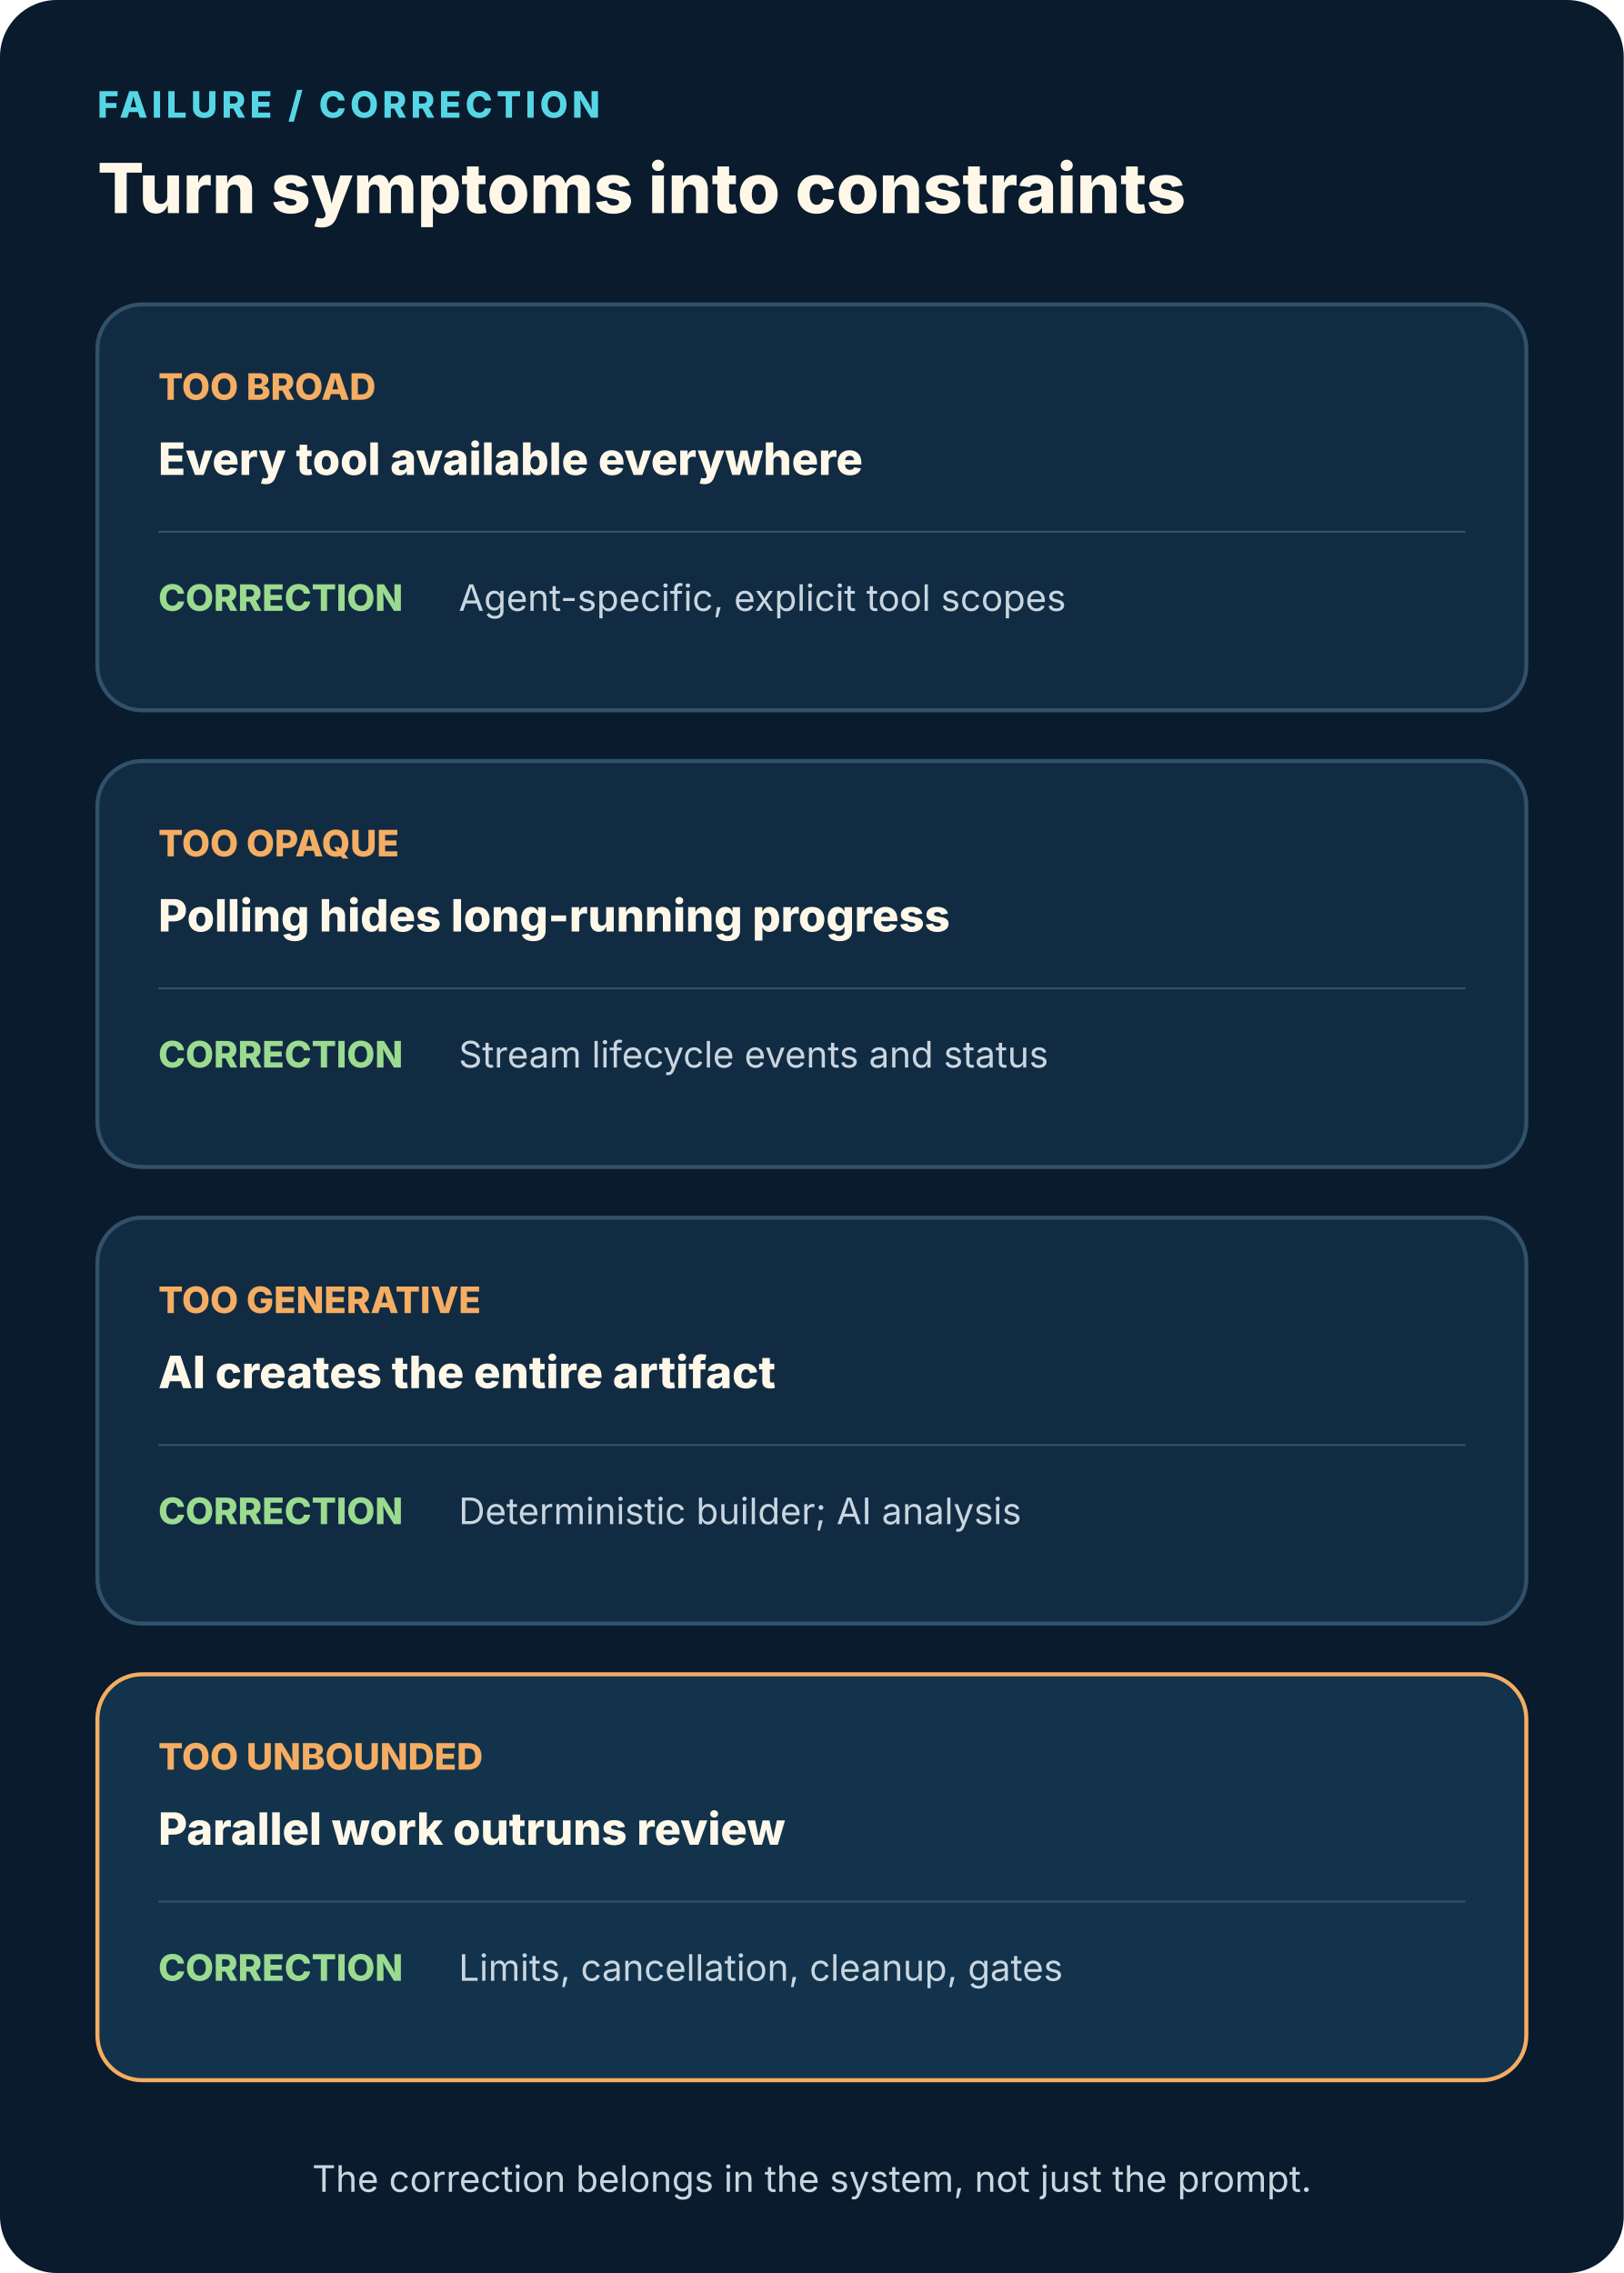
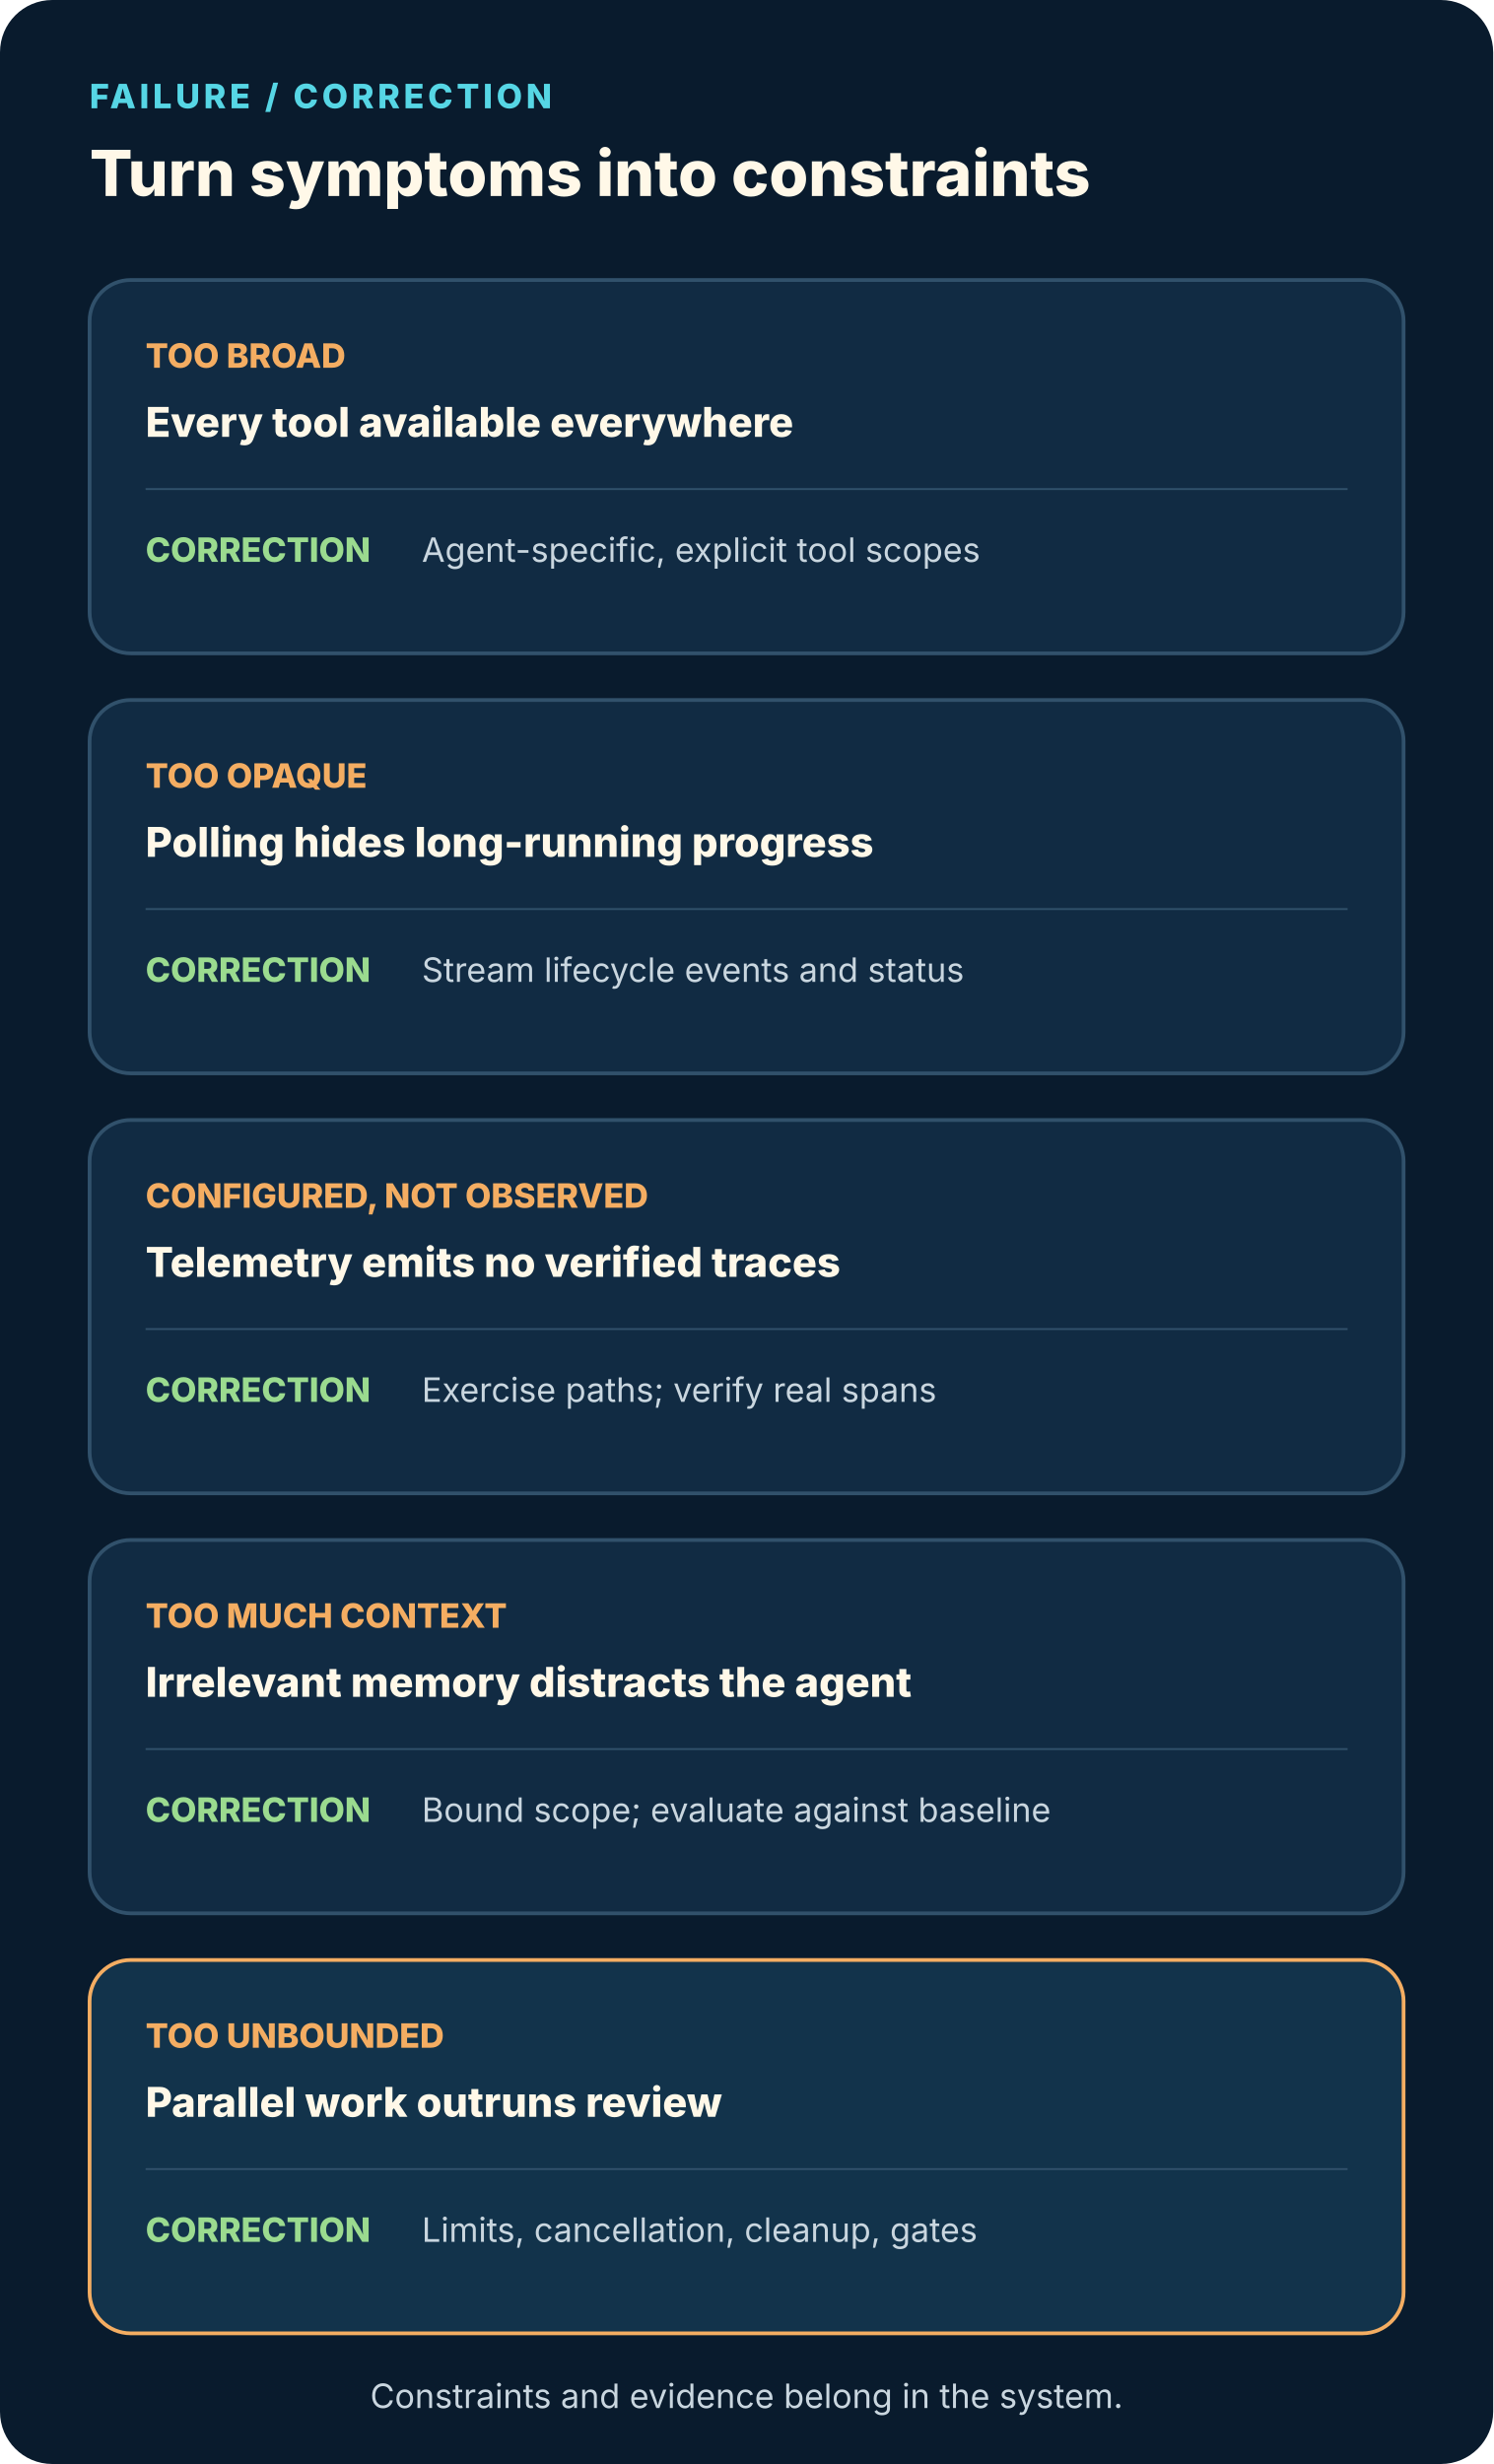
- <svg xmlns="http://www.w3.org/2000/svg" viewBox="0 0 800 1120" role="img" aria-labelledby="title desc">
+ <svg xmlns="http://www.w3.org/2000/svg" viewBox="0 0 800 1320" role="img" aria-labelledby="title desc">
  <style>text{font-family:-apple-system,BlinkMacSystemFont,"Segoe UI",sans-serif}.k{fill:#56d6e5;font-size:18px;font-weight:800;letter-spacing:2px}.h{fill:#fff8e8;font-size:34px;font-weight:800}.n{fill:#fff8e8;font-size:22px;font-weight:800}.b{fill:#c9d6df;font-size:18px}.bad{fill:#f4ad62;font-size:18px;font-weight:800}.good{fill:#9bdb8f;font-size:18px;font-weight:800}</style>
-   <rect width="800" height="1120" rx="28" fill="#091b2d" />
+   <rect width="800" height="1320" rx="28" fill="#091b2d" />
  <text x="48" y="58" class="k">FAILURE / CORRECTION</text>
  <text x="48" y="105" class="h">Turn symptoms into constraints</text>
  <g transform="translate(48 150)">
    <rect width="704" height="200" rx="22" fill="#112b43" stroke="#31516b" stroke-width="2" />
    <text x="30" y="47" class="bad">TOO BROAD</text>
    <text x="30" y="84" class="n">Every tool available everywhere</text>
    <path d="M30 112h644" stroke="#31516b" />
    <text x="30" y="151" class="good">CORRECTION</text>
    <text x="178" y="151" class="b">Agent-specific, explicit tool scopes</text>
  </g>
  <g transform="translate(48 375)">
    <rect width="704" height="200" rx="22" fill="#112b43" stroke="#31516b" stroke-width="2" />
    <text x="30" y="47" class="bad">TOO OPAQUE</text>
    <text x="30" y="84" class="n">Polling hides long-running progress</text>
    <path d="M30 112h644" stroke="#31516b" />
    <text x="30" y="151" class="good">CORRECTION</text>
    <text x="178" y="151" class="b">Stream lifecycle events and status</text>
  </g>
  <g transform="translate(48 600)">
    <rect width="704" height="200" rx="22" fill="#112b43" stroke="#31516b" stroke-width="2" />
-     <text x="30" y="47" class="bad">TOO GENERATIVE</text>
-     <text x="30" y="84" class="n">AI creates the entire artifact</text>
+     <text x="30" y="47" class="bad">CONFIGURED, NOT OBSERVED</text>
+     <text x="30" y="84" class="n">Telemetry emits no verified traces</text>
    <path d="M30 112h644" stroke="#31516b" />
    <text x="30" y="151" class="good">CORRECTION</text>
-     <text x="178" y="151" class="b">Deterministic builder; AI analysis</text>
+     <text x="178" y="151" class="b">Exercise paths; verify real spans</text>
  </g>
  <g transform="translate(48 825)">
+     <rect width="704" height="200" rx="22" fill="#112b43" stroke="#31516b" stroke-width="2" />
+     <text x="30" y="47" class="bad">TOO MUCH CONTEXT</text>
+     <text x="30" y="84" class="n">Irrelevant memory distracts the agent</text>
+     <path d="M30 112h644" stroke="#31516b" />
+     <text x="30" y="151" class="good">CORRECTION</text>
+     <text x="178" y="151" class="b">Bound scope; evaluate against baseline</text>
+   </g>
+   <g transform="translate(48 1050)">
    <rect width="704" height="200" rx="22" fill="#12334b" stroke="#f4ad62" stroke-width="2" />
    <text x="30" y="47" class="bad">TOO UNBOUNDED</text>
    <text x="30" y="84" class="n">Parallel work outruns review</text>
    <path d="M30 112h644" stroke="#31516b" />
    <text x="30" y="151" class="good">CORRECTION</text>
    <text x="178" y="151" class="b">Limits, cancellation, cleanup, gates</text>
  </g>
-   <text x="400" y="1080" text-anchor="middle" class="b">The correction belongs in the system, not just the prompt.</text>
+   <text x="400" y="1290" text-anchor="middle" class="b">Constraints and evidence belong in the system.</text>
</svg>
